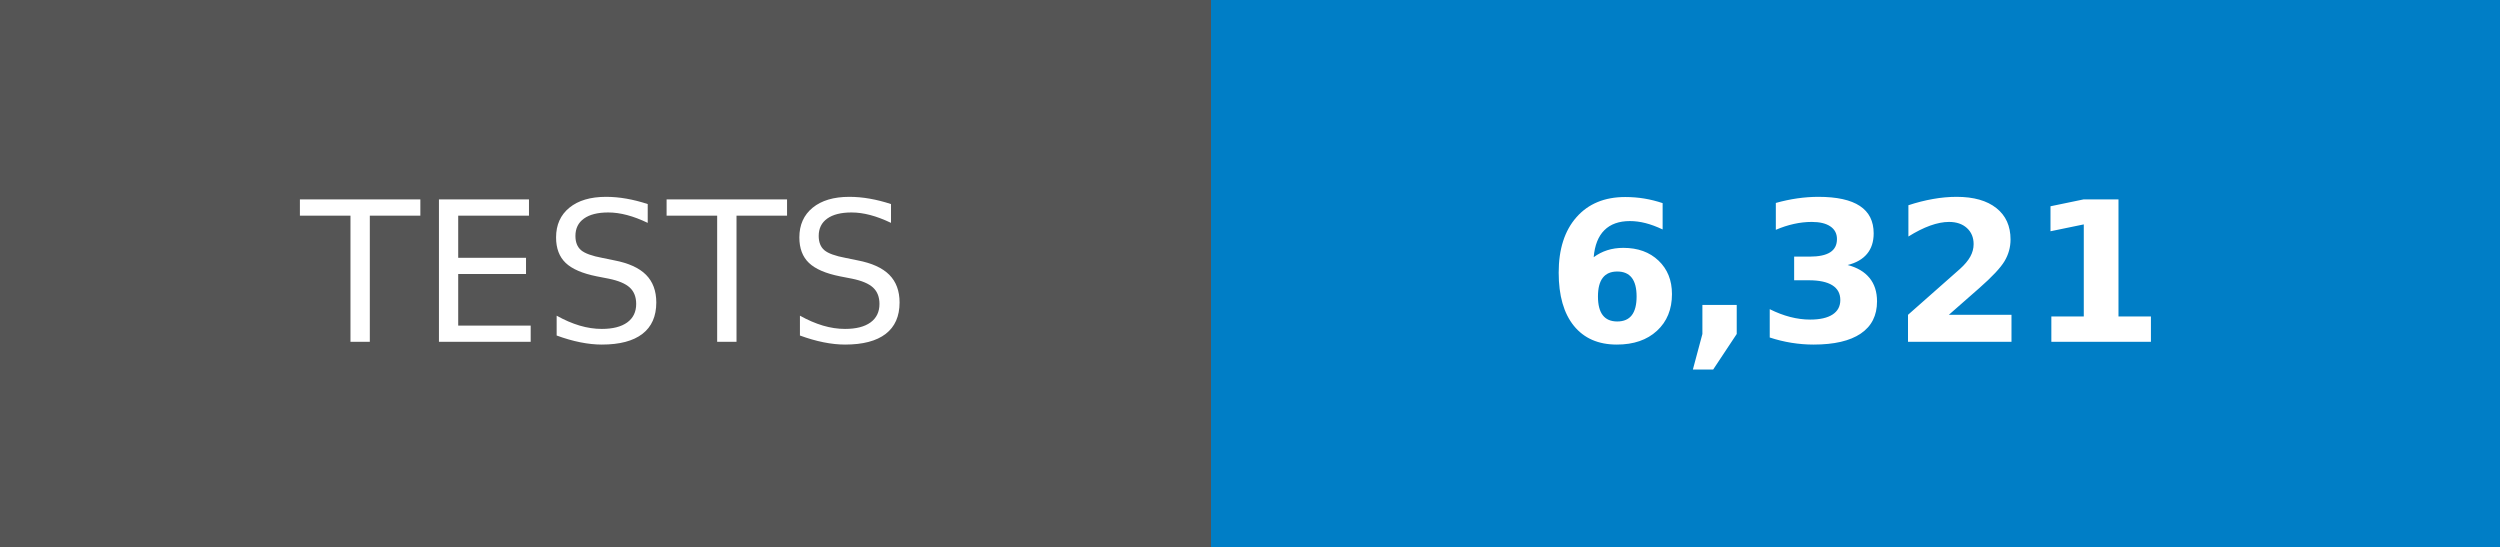
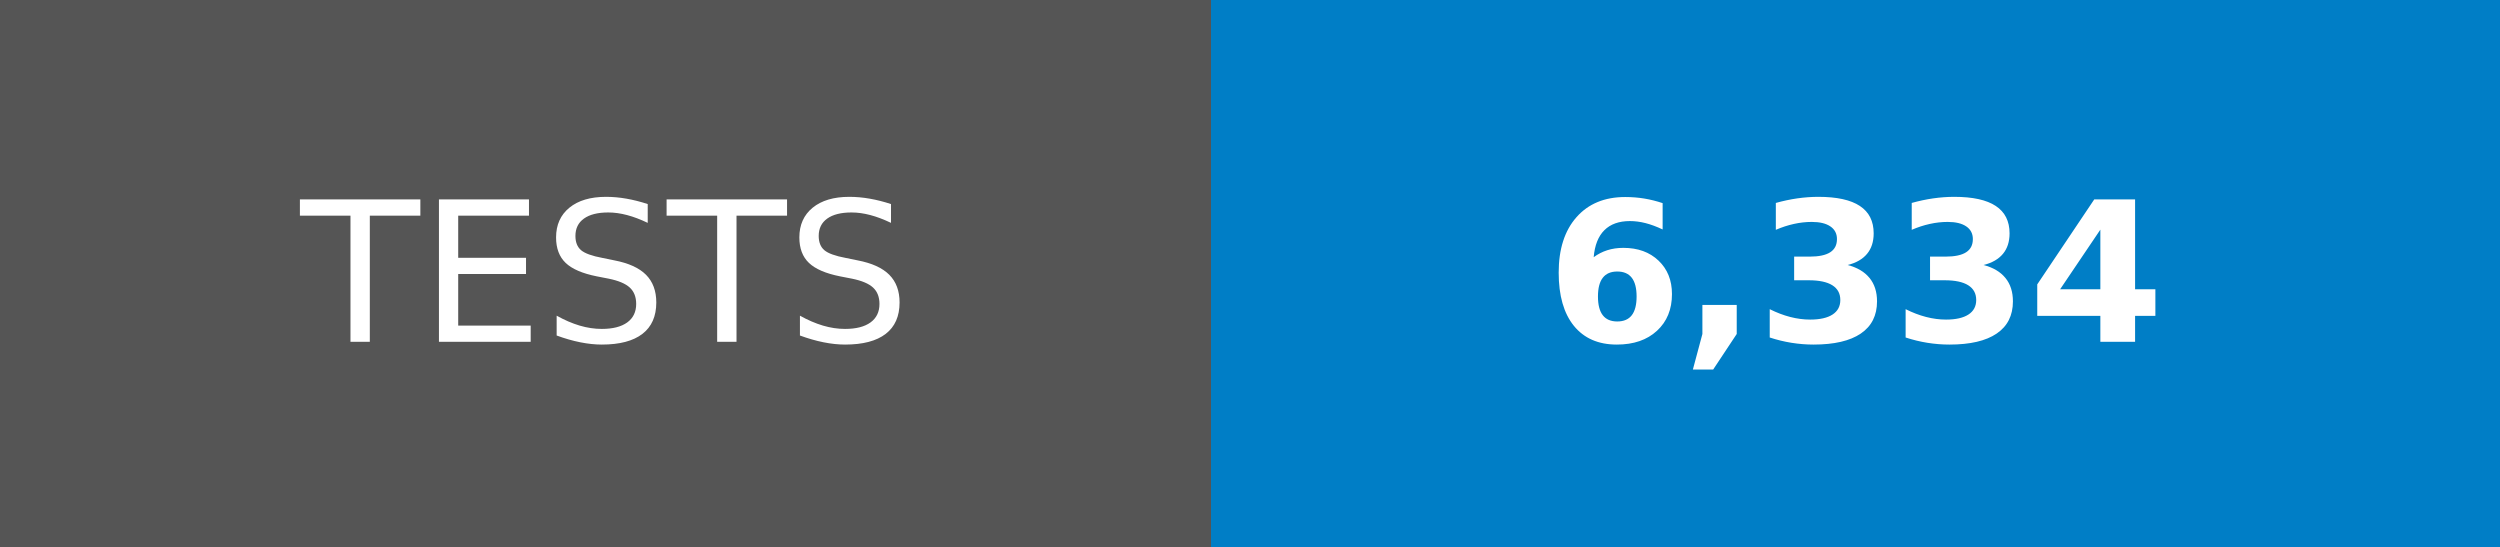
- <svg xmlns="http://www.w3.org/2000/svg" width="128" height="28" role="img" aria-label="TESTS: 6,321">
+ <svg xmlns="http://www.w3.org/2000/svg" width="128" height="28" role="img" aria-label="TESTS: 6,334">
  <g shape-rendering="crispEdges">
    <rect width="62" height="28" fill="#555" />
    <rect x="62" width="66" height="28" fill="#007ec6" />
  </g>
  <g fill="#fff" text-anchor="middle" font-family="Verdana,Geneva,DejaVu Sans,sans-serif" text-rendering="geometricPrecision" font-size="100">
    <text transform="scale(.1)" x="310" y="175">TESTS</text>
-     <text transform="scale(.1)" x="950" y="175" font-weight="bold">6,321</text>
+     <text transform="scale(.1)" x="950" y="175" font-weight="bold">6,334</text>
  </g>
</svg>
